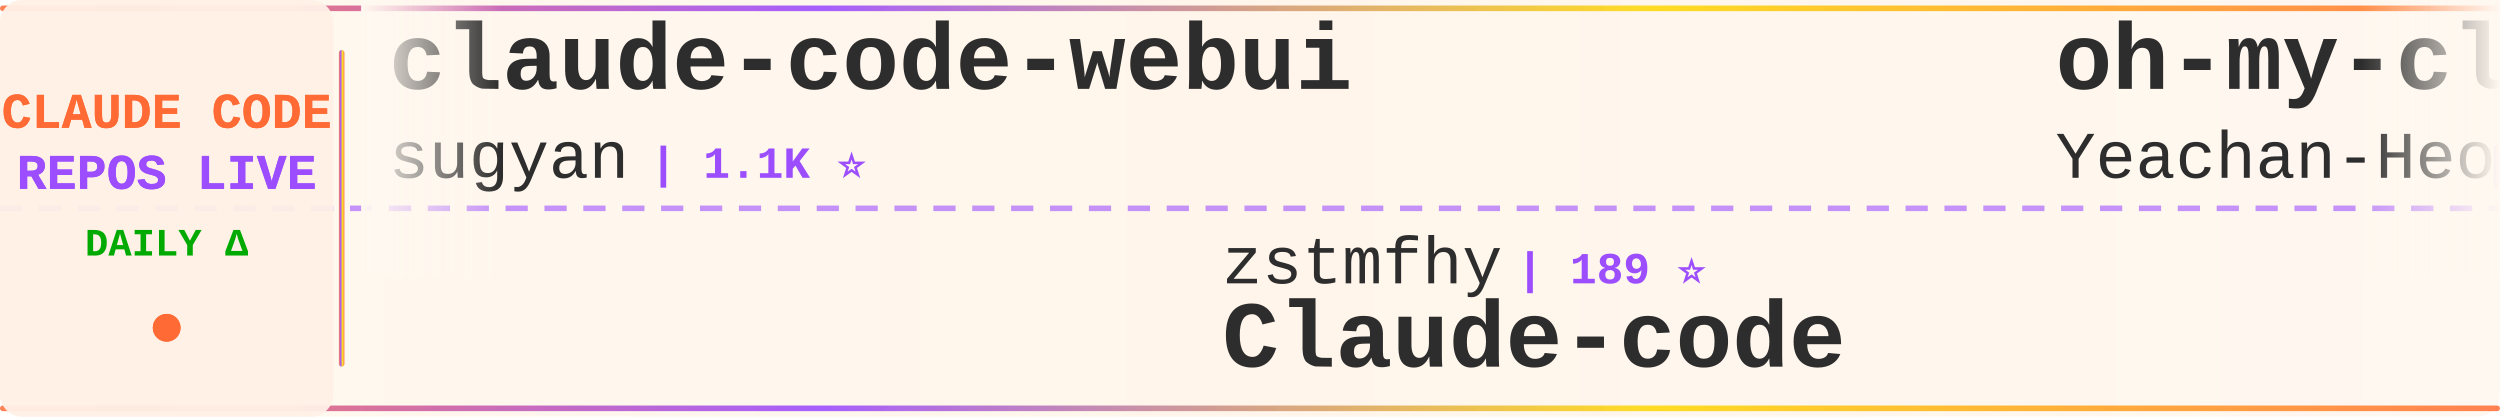
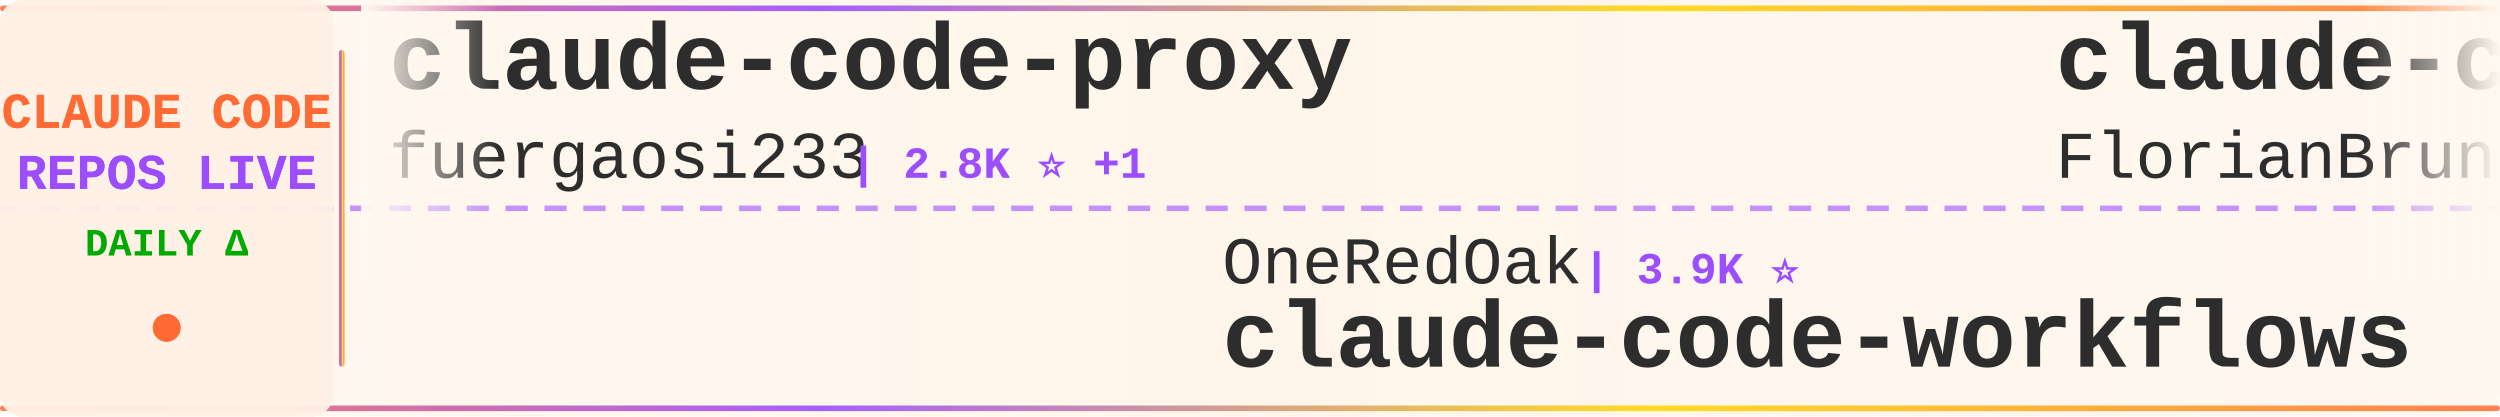
<svg xmlns="http://www.w3.org/2000/svg" width="900" height="150">
  <defs>
    <linearGradient id="tickerBg" x1="0%" y1="0%" x2="100%" y2="0%">
      <stop offset="0%" style="stop-color:#fff8f0;stop-opacity:0.98" />
      <stop offset="50%" style="stop-color:#fff5eb;stop-opacity:1" />
      <stop offset="100%" style="stop-color:#fff8f0;stop-opacity:0.98" />
    </linearGradient>
    <linearGradient id="borderGrad" x1="0%" y1="0%" x2="100%" y2="0%">
      <stop offset="0%" style="stop-color:#FF6B35;stop-opacity:0.85">
        <animate attributeName="stop-opacity" values="0.85;1;0.85" dur="2s" repeatCount="indefinite" />
      </stop>
      <stop offset="33%" style="stop-color:#9C4EFF;stop-opacity:0.9">
        <animate attributeName="stop-opacity" values="0.9;1;0.9" dur="2.2s" repeatCount="indefinite" />
      </stop>
      <stop offset="66%" style="stop-color:#FFD700;stop-opacity:0.85">
        <animate attributeName="stop-opacity" values="0.85;1;0.85" dur="1.8s" repeatCount="indefinite" />
      </stop>
      <stop offset="100%" style="stop-color:#FF6B35;stop-opacity:0.85">
        <animate attributeName="stop-opacity" values="0.85;1;0.85" dur="2s" repeatCount="indefinite" />
      </stop>
    </linearGradient>
    <filter id="textGlow">
      <feGaussianBlur stdDeviation="0.15" result="coloredBlur" />
      <feMerge>
        <feMergeNode in="coloredBlur" />
        <feMergeNode in="SourceGraphic" />
      </feMerge>
    </filter>
    <filter id="metricGlow">
      <feGaussianBlur stdDeviation="0.2" result="coloredBlur" />
      <feMerge>
        <feMergeNode in="coloredBlur" />
        <feMergeNode in="SourceGraphic" />
      </feMerge>
    </filter>
    <linearGradient id="leftFade" x1="0%" y1="0%" x2="100%" y2="0%">
      <stop offset="0%" style="stop-color:#fff8f0;stop-opacity:1" />
      <stop offset="100%" style="stop-color:#fff8f0;stop-opacity:0" />
    </linearGradient>
    <linearGradient id="rightFade" x1="0%" y1="0%" x2="100%" y2="0%">
      <stop offset="0%" style="stop-color:#fff8f0;stop-opacity:0" />
      <stop offset="100%" style="stop-color:#fff8f0;stop-opacity:1" />
    </linearGradient>
  </defs>
  <rect width="900" height="150" fill="url(#tickerBg)" rx="8" />
  <rect x="0" y="2" width="900" height="2" fill="url(#borderGrad)" rx="1" />
  <rect x="0" y="146" width="900" height="2" fill="url(#borderGrad)" rx="1" />
  <line x1="0" y1="75" x2="900" y2="75" stroke="#9C4EFF" stroke-width="2" stroke-dasharray="8 6" opacity="0.6" />
  <rect x="0" y="0" width="120" height="150" fill="#fff0e6" opacity="0.95" rx="8" />
  <text x="60" y="46" font-family="'Courier New', monospace" font-size="18" font-weight="bold" fill="#FF6B35" text-anchor="middle" filter="url(#textGlow)">
    CLAUDE CODE
  </text>
  <text x="60" y="68" font-family="'Courier New', monospace" font-size="18" font-weight="bold" fill="#9C4EFF" text-anchor="middle" filter="url(#textGlow)">
    REPOS LIVE
  </text>
  <text x="60" y="92" font-family="'Courier New', monospace" font-size="14" font-weight="bold" fill="#00aa00" text-anchor="middle">
    DAILY Δ
  </text>
  <circle cx="60" cy="118" r="5" fill="#FF6B35" filter="url(#metricGlow)">
    <animate attributeName="r" values="4;6;4" dur="1.5s" repeatCount="indefinite" />
    <animate attributeName="opacity" values="0.6;1;0.6" dur="1.5s" repeatCount="indefinite" />
  </circle>
  <rect x="122" y="18" width="2" height="114" fill="url(#borderGrad)" rx="1" />
  <clipPath id="tickerClip">
    <rect x="130" y="0" width="770" height="150" />
  </clipPath>
  <g clip-path="url(#tickerClip)">
    <g id="tickerItems">
      <animateTransform attributeName="transform" attributeType="XML" type="translate" from="0 0" to="-3000 0" dur="54s" repeatCount="indefinite" />
      <g transform="translate(0, 0)">
-         <text x="140" y="32" font-family="'Courier New', monospace" font-size="34" font-weight="bold" fill="#2d2d2d">claude-code-webui</text>
-         <text x="140" y="64" font-family="'Courier New', monospace" font-size="24" font-weight="normal" fill="#2d2d2d" opacity="1.0">sugyan</text>
-         <text x="234" y="64" font-family="'Courier New', monospace" font-size="16" font-weight="bold" fill="#9C4EFF"> | 1.1K ⭐</text>
+         <text x="140" y="32" font-family="'Courier New', monospace" font-size="34" font-weight="bold" fill="#2d2d2d">claude-code-proxy</text>
+         <text x="140" y="64" font-family="'Courier New', monospace" font-size="24" font-weight="normal" fill="#2d2d2d" opacity="1.0">fuergaosi233</text>
+         <text x="306" y="64" font-family="'Courier New', monospace" font-size="16" font-weight="bold" fill="#9C4EFF"> | 2.8K ⭐ +1</text>
      </g>
      <g transform="translate(300, 0)">
-         <text x="140" y="102" font-family="'Courier New', monospace" font-size="24" font-weight="normal" fill="#2d2d2d" opacity="1.0">zstmfhy</text>
-         <text x="246" y="102" font-family="'Courier New', monospace" font-size="16" font-weight="bold" fill="#9C4EFF"> | 189 ⭐</text>
-         <text x="140" y="132" font-family="'Courier New', monospace" font-size="34" font-weight="bold" fill="#2d2d2d">Claude-code</text>
+         <text x="140" y="102" font-family="'Courier New', monospace" font-size="24" font-weight="normal" fill="#2d2d2d" opacity="1.0">OneRedOak</text>
+         <text x="270" y="102" font-family="'Courier New', monospace" font-size="16" font-weight="bold" fill="#9C4EFF"> | 3.9K ⭐</text>
+         <text x="140" y="132" font-family="'Courier New', monospace" font-size="34" font-weight="bold" fill="#2d2d2d">claude-code-workflows</text>
      </g>
      <g transform="translate(600, 0)">
-         <text x="140" y="32" font-family="'Courier New', monospace" font-size="34" font-weight="bold" fill="#2d2d2d">oh-my-claudecode</text>
-         <text x="140" y="64" font-family="'Courier New', monospace" font-size="24" font-weight="normal" fill="#2d2d2d" opacity="1.0">Yeachan-Heo</text>
-         <text x="294" y="64" font-family="'Courier New', monospace" font-size="16" font-weight="bold" fill="#9C4EFF"> | 39.3K ⭐ +3</text>
+         <text x="140" y="32" font-family="'Courier New', monospace" font-size="34" font-weight="bold" fill="#2d2d2d">claude-code-ultimate-gui...</text>
+         <text x="140" y="64" font-family="'Courier New', monospace" font-size="24" font-weight="normal" fill="#2d2d2d" opacity="1.0">FlorianBruniaux</text>
+         <text x="342" y="64" font-family="'Courier New', monospace" font-size="16" font-weight="bold" fill="#9C4EFF"> | 6.0K ⭐ +4</text>
      </g>
      <g transform="translate(900, 0)">
-         <text x="140" y="102" font-family="'Courier New', monospace" font-size="24" font-weight="normal" fill="#2d2d2d" opacity="1.0">feiskyer</text>
-         <text x="258" y="102" font-family="'Courier New', monospace" font-size="16" font-weight="bold" fill="#9C4EFF"> | 1.7K ⭐</text>
-         <text x="140" y="132" font-family="'Courier New', monospace" font-size="34" font-weight="bold" fill="#2d2d2d">claude-code-settings</text>
+         <text x="140" y="102" font-family="'Courier New', monospace" font-size="24" font-weight="normal" fill="#2d2d2d" opacity="1.0">multica-ai</text>
+         <text x="282" y="102" font-family="'Courier New', monospace" font-size="16" font-weight="bold" fill="#9C4EFF"> | 214.1K ⭐ +37</text>
+         <text x="140" y="132" font-family="'Courier New', monospace" font-size="34" font-weight="bold" fill="#2d2d2d">andrej-karpathy-skills</text>
      </g>
      <g transform="translate(1200, 0)">
-         <text x="140" y="32" font-family="'Courier New', monospace" font-size="34" font-weight="bold" fill="#2d2d2d">ClaudeCode</text>
-         <text x="140" y="64" font-family="'Courier New', monospace" font-size="24" font-weight="normal" fill="#2d2d2d" opacity="1.0">guanshan</text>
-         <text x="258" y="64" font-family="'Courier New', monospace" font-size="16" font-weight="bold" fill="#9C4EFF"> | 61 ⭐</text>
+         <text x="140" y="32" font-family="'Courier New', monospace" font-size="34" font-weight="bold" fill="#2d2d2d">claude-code-action</text>
+         <text x="140" y="64" font-family="'Courier New', monospace" font-size="24" font-weight="normal" fill="#2d2d2d" opacity="1.0">anthropics</text>
+         <text x="282" y="64" font-family="'Courier New', monospace" font-size="16" font-weight="bold" fill="#9C4EFF"> | 8.9K ⭐ -1</text>
      </g>
      <g transform="translate(1500, 0)">
-         <text x="140" y="102" font-family="'Courier New', monospace" font-size="24" font-weight="normal" fill="#2d2d2d" opacity="1.0">777genius</text>
-         <text x="270" y="102" font-family="'Courier New', monospace" font-size="16" font-weight="bold" fill="#9C4EFF"> | 933 ⭐</text>
-         <text x="140" y="132" font-family="'Courier New', monospace" font-size="34" font-weight="bold" fill="#2d2d2d">claude-code-source-code</text>
+         <text x="140" y="102" font-family="'Courier New', monospace" font-size="24" font-weight="normal" fill="#2d2d2d" opacity="1.0">krusemediallc</text>
+         <text x="318" y="102" font-family="'Courier New', monospace" font-size="16" font-weight="bold" fill="#9C4EFF"> | 1.5K ⭐</text>
+         <text x="140" y="132" font-family="'Courier New', monospace" font-size="34" font-weight="bold" fill="#2d2d2d">arcads-claude-code</text>
      </g>
      <g transform="translate(1800, 0)">
-         <text x="140" y="32" font-family="'Courier New', monospace" font-size="34" font-weight="bold" fill="#2d2d2d">claude-code-rust</text>
-         <text x="140" y="64" font-family="'Courier New', monospace" font-size="24" font-weight="normal" fill="#2d2d2d" opacity="1.0">lorryjovens-hub</text>
-         <text x="342" y="64" font-family="'Courier New', monospace" font-size="16" font-weight="bold" fill="#9C4EFF"> | 1.7K ⭐</text>
+         <text x="140" y="32" font-family="'Courier New', monospace" font-size="34" font-weight="bold" fill="#2d2d2d">how-claude-code-works</text>
+         <text x="140" y="64" font-family="'Courier New', monospace" font-size="24" font-weight="normal" fill="#2d2d2d" opacity="1.0">Windy3f3f3f3f</text>
+         <text x="318" y="64" font-family="'Courier New', monospace" font-size="16" font-weight="bold" fill="#9C4EFF"> | 3.6K ⭐ +2</text>
      </g>
      <g transform="translate(2100, 0)">
-         <text x="140" y="102" font-family="'Courier New', monospace" font-size="24" font-weight="normal" fill="#2d2d2d" opacity="1.0">wanshuiyin</text>
-         <text x="282" y="102" font-family="'Courier New', monospace" font-size="16" font-weight="bold" fill="#9C4EFF"> | 16.4K ⭐ +19</text>
-         <text x="140" y="132" font-family="'Courier New', monospace" font-size="34" font-weight="bold" fill="#2d2d2d">Auto-claude-code-researc...</text>
+         <text x="140" y="102" font-family="'Courier New', monospace" font-size="24" font-weight="normal" fill="#2d2d2d" opacity="1.0">AICoderTudou</text>
+         <text x="306" y="102" font-family="'Courier New', monospace" font-size="16" font-weight="bold" fill="#9C4EFF"> | 494 ⭐</text>
+         <text x="140" y="132" font-family="'Courier New', monospace" font-size="34" font-weight="bold" fill="#2d2d2d">claude-code-tudou</text>
      </g>
      <g transform="translate(2400, 0)">
-         <text x="140" y="32" font-family="'Courier New', monospace" font-size="34" font-weight="bold" fill="#2d2d2d">claude-code-my-workflow</text>
-         <text x="140" y="64" font-family="'Courier New', monospace" font-size="24" font-weight="normal" fill="#2d2d2d" opacity="1.0">pedrohcgs</text>
-         <text x="270" y="64" font-family="'Courier New', monospace" font-size="16" font-weight="bold" fill="#9C4EFF"> | 1.6K ⭐</text>
+         <text x="140" y="32" font-family="'Courier New', monospace" font-size="34" font-weight="bold" fill="#2d2d2d">ClaudeCodeAgents</text>
+         <text x="140" y="64" font-family="'Courier New', monospace" font-size="24" font-weight="normal" fill="#2d2d2d" opacity="1.0">darcyegb</text>
+         <text x="258" y="64" font-family="'Courier New', monospace" font-size="16" font-weight="bold" fill="#9C4EFF"> | 765 ⭐</text>
      </g>
      <g transform="translate(2700, 0)">
-         <text x="140" y="102" font-family="'Courier New', monospace" font-size="24" font-weight="normal" fill="#2d2d2d" opacity="1.0">Maciek-roboblog</text>
-         <text x="342" y="102" font-family="'Courier New', monospace" font-size="16" font-weight="bold" fill="#9C4EFF"> | 8.7K ⭐ +1</text>
-         <text x="140" y="132" font-family="'Courier New', monospace" font-size="34" font-weight="bold" fill="#2d2d2d">Claude-Code-Usage-Monito...</text>
+         <text x="140" y="102" font-family="'Courier New', monospace" font-size="24" font-weight="normal" fill="#2d2d2d" opacity="1.0">huangserva</text>
+         <text x="282" y="102" font-family="'Courier New', monospace" font-size="16" font-weight="bold" fill="#9C4EFF"> | 630 ⭐</text>
+         <text x="140" y="132" font-family="'Courier New', monospace" font-size="34" font-weight="bold" fill="#2d2d2d">claude-code-cli</text>
      </g>
      <g transform="translate(3000, 0)">
-         <text x="140" y="32" font-family="'Courier New', monospace" font-size="34" font-weight="bold" fill="#2d2d2d">claude-code-webui</text>
-         <text x="140" y="64" font-family="'Courier New', monospace" font-size="24" font-weight="normal" fill="#2d2d2d" opacity="1.0">sugyan</text>
-         <text x="234" y="64" font-family="'Courier New', monospace" font-size="16" font-weight="bold" fill="#9C4EFF"> | 1.1K ⭐</text>
+         <text x="140" y="32" font-family="'Courier New', monospace" font-size="34" font-weight="bold" fill="#2d2d2d">claude-code-proxy</text>
+         <text x="140" y="64" font-family="'Courier New', monospace" font-size="24" font-weight="normal" fill="#2d2d2d" opacity="1.0">fuergaosi233</text>
+         <text x="306" y="64" font-family="'Courier New', monospace" font-size="16" font-weight="bold" fill="#9C4EFF"> | 2.8K ⭐ +1</text>
      </g>
      <g transform="translate(3300, 0)">
-         <text x="140" y="102" font-family="'Courier New', monospace" font-size="24" font-weight="normal" fill="#2d2d2d" opacity="1.0">zstmfhy</text>
-         <text x="246" y="102" font-family="'Courier New', monospace" font-size="16" font-weight="bold" fill="#9C4EFF"> | 189 ⭐</text>
-         <text x="140" y="132" font-family="'Courier New', monospace" font-size="34" font-weight="bold" fill="#2d2d2d">Claude-code</text>
+         <text x="140" y="102" font-family="'Courier New', monospace" font-size="24" font-weight="normal" fill="#2d2d2d" opacity="1.0">OneRedOak</text>
+         <text x="270" y="102" font-family="'Courier New', monospace" font-size="16" font-weight="bold" fill="#9C4EFF"> | 3.9K ⭐</text>
+         <text x="140" y="132" font-family="'Courier New', monospace" font-size="34" font-weight="bold" fill="#2d2d2d">claude-code-workflows</text>
      </g>
      <g transform="translate(3600, 0)">
-         <text x="140" y="32" font-family="'Courier New', monospace" font-size="34" font-weight="bold" fill="#2d2d2d">oh-my-claudecode</text>
-         <text x="140" y="64" font-family="'Courier New', monospace" font-size="24" font-weight="normal" fill="#2d2d2d" opacity="1.0">Yeachan-Heo</text>
-         <text x="294" y="64" font-family="'Courier New', monospace" font-size="16" font-weight="bold" fill="#9C4EFF"> | 39.3K ⭐ +3</text>
+         <text x="140" y="32" font-family="'Courier New', monospace" font-size="34" font-weight="bold" fill="#2d2d2d">claude-code-ultimate-gui...</text>
+         <text x="140" y="64" font-family="'Courier New', monospace" font-size="24" font-weight="normal" fill="#2d2d2d" opacity="1.0">FlorianBruniaux</text>
+         <text x="342" y="64" font-family="'Courier New', monospace" font-size="16" font-weight="bold" fill="#9C4EFF"> | 6.0K ⭐ +4</text>
      </g>
      <g transform="translate(3900, 0)">
-         <text x="140" y="102" font-family="'Courier New', monospace" font-size="24" font-weight="normal" fill="#2d2d2d" opacity="1.0">feiskyer</text>
-         <text x="258" y="102" font-family="'Courier New', monospace" font-size="16" font-weight="bold" fill="#9C4EFF"> | 1.7K ⭐</text>
-         <text x="140" y="132" font-family="'Courier New', monospace" font-size="34" font-weight="bold" fill="#2d2d2d">claude-code-settings</text>
+         <text x="140" y="102" font-family="'Courier New', monospace" font-size="24" font-weight="normal" fill="#2d2d2d" opacity="1.0">multica-ai</text>
+         <text x="282" y="102" font-family="'Courier New', monospace" font-size="16" font-weight="bold" fill="#9C4EFF"> | 214.1K ⭐ +37</text>
+         <text x="140" y="132" font-family="'Courier New', monospace" font-size="34" font-weight="bold" fill="#2d2d2d">andrej-karpathy-skills</text>
      </g>
    </g>
  </g>
  <rect x="130" y="0" width="50" height="100" fill="url(#leftFade)" />
  <rect x="850" y="0" width="50" height="100" fill="url(#rightFade)" />
</svg>
